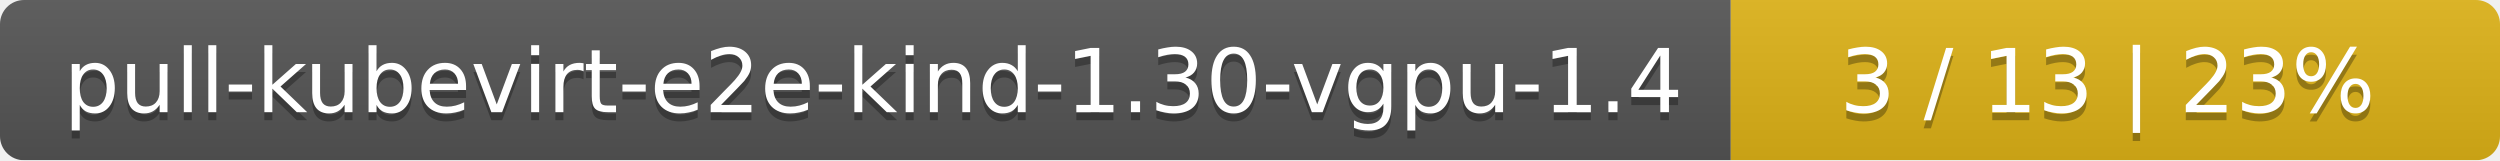
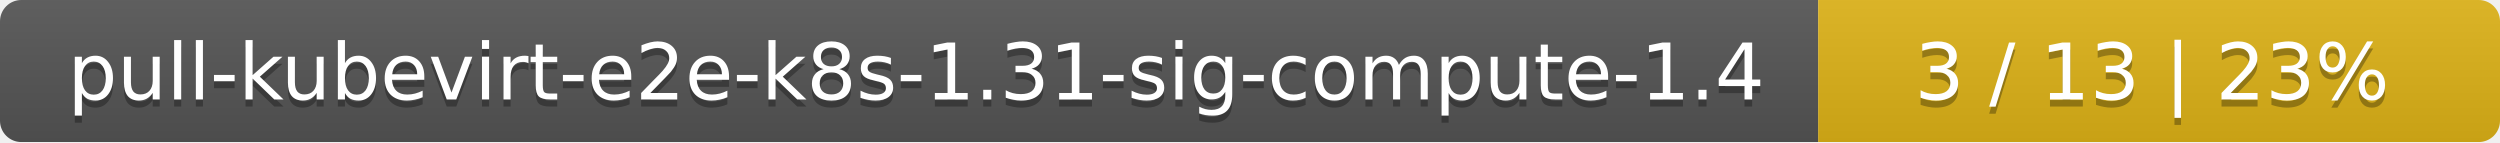
- <svg xmlns="http://www.w3.org/2000/svg" width="312" height="20">
+ <svg xmlns="http://www.w3.org/2000/svg" width="352" height="20">
  <linearGradient id="smooth" x2="0" y2="100%">
    <stop offset="0" stop-color="#bbb" stop-opacity=".1" />
    <stop offset="1" stop-opacity=".1" />
  </linearGradient>
  <mask id="round">
-     <rect width="312" height="20" rx="3" fill="#fff" />
+     <rect width="352" height="20" rx="3" fill="#fff" />
  </mask>
  <g mask="url(#round)">
-     <rect width="216" height="20" fill="#555" />
-     <rect x="216" width="96" height="20" fill="#dfb317" />
-     <rect width="312" height="20" fill="url(#smooth)" />
+     <rect width="256" height="20" fill="#555" />
+     <rect x="256" width="96" height="20" fill="#dfb317" />
+     <rect width="352" height="20" fill="url(#smooth)" />
  </g>
  <g fill="#fff" text-anchor="middle" font-family="DejaVu Sans,Verdana,Geneva,sans-serif" font-size="11">
-     <text x="109" y="15" fill="#010101" fill-opacity=".3">pull-kubevirt-e2e-kind-1.30-vgpu-1.4</text>
-     <text x="109" y="14">pull-kubevirt-e2e-kind-1.30-vgpu-1.4</text>
-     <text x="263" y="15" fill="#010101" fill-opacity=".3">3 / 13    |    23%</text>
-     <text x="263" y="14">3 / 13    |    23%</text>
+     <text x="129" y="15" fill="#010101" fill-opacity=".3">pull-kubevirt-e2e-k8s-1.31-sig-compute-1.4</text>
+     <text x="129" y="14">pull-kubevirt-e2e-k8s-1.31-sig-compute-1.4</text>
+     <text x="303" y="15" fill="#010101" fill-opacity=".3">3 / 13    |    23%</text>
+     <text x="303" y="14">3 / 13    |    23%</text>
  </g>
</svg>
